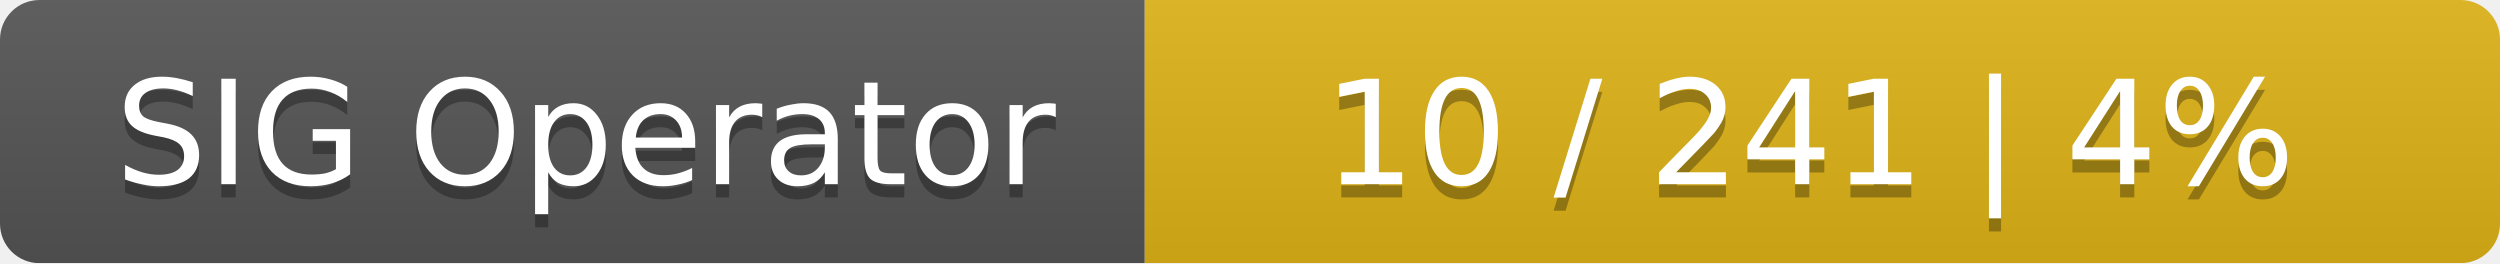
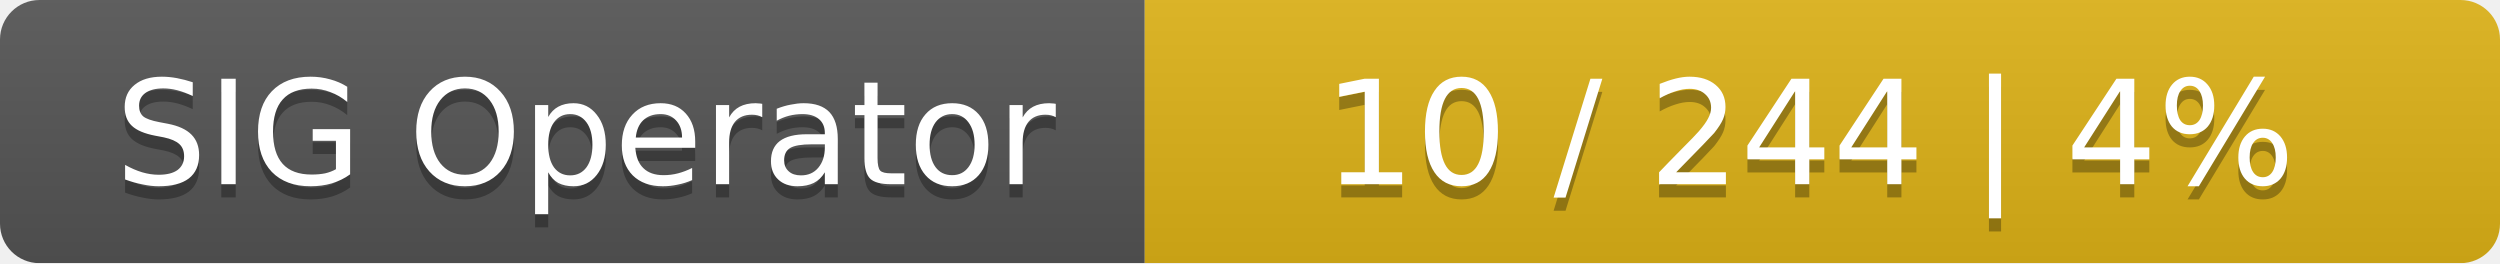
<svg xmlns="http://www.w3.org/2000/svg" width="190" height="20">
  <linearGradient id="smooth" x2="0" y2="100%">
    <stop offset="0" stop-color="#bbb" stop-opacity=".1" />
    <stop offset="1" stop-opacity=".1" />
  </linearGradient>
  <mask id="round">
    <rect width="190" height="20" rx="3" fill="#fff" />
  </mask>
  <g mask="url(#round)">
    <rect width="87" height="20" fill="#555" />
    <rect x="87" width="103" height="20" fill="#dfb317" />
    <rect width="190" height="20" fill="url(#smooth)" />
  </g>
  <g fill="#fff" text-anchor="middle" font-family="DejaVu Sans,Verdana,Geneva,sans-serif" font-size="11">
    <text x="44.5" y="15" fill="#010101" fill-opacity=".3">SIG Operator</text>
    <text x="44.5" y="14">SIG Operator</text>
-     <text x="137.5" y="15" fill="#010101" fill-opacity=".3">10 / 241    |    4%</text>
-     <text x="137.5" y="14">10 / 241    |    4%</text>
+     <text x="137.5" y="15" fill="#010101" fill-opacity=".3">10 / 244    |    4%</text>
+     <text x="137.5" y="14">10 / 244    |    4%</text>
  </g>
</svg>
